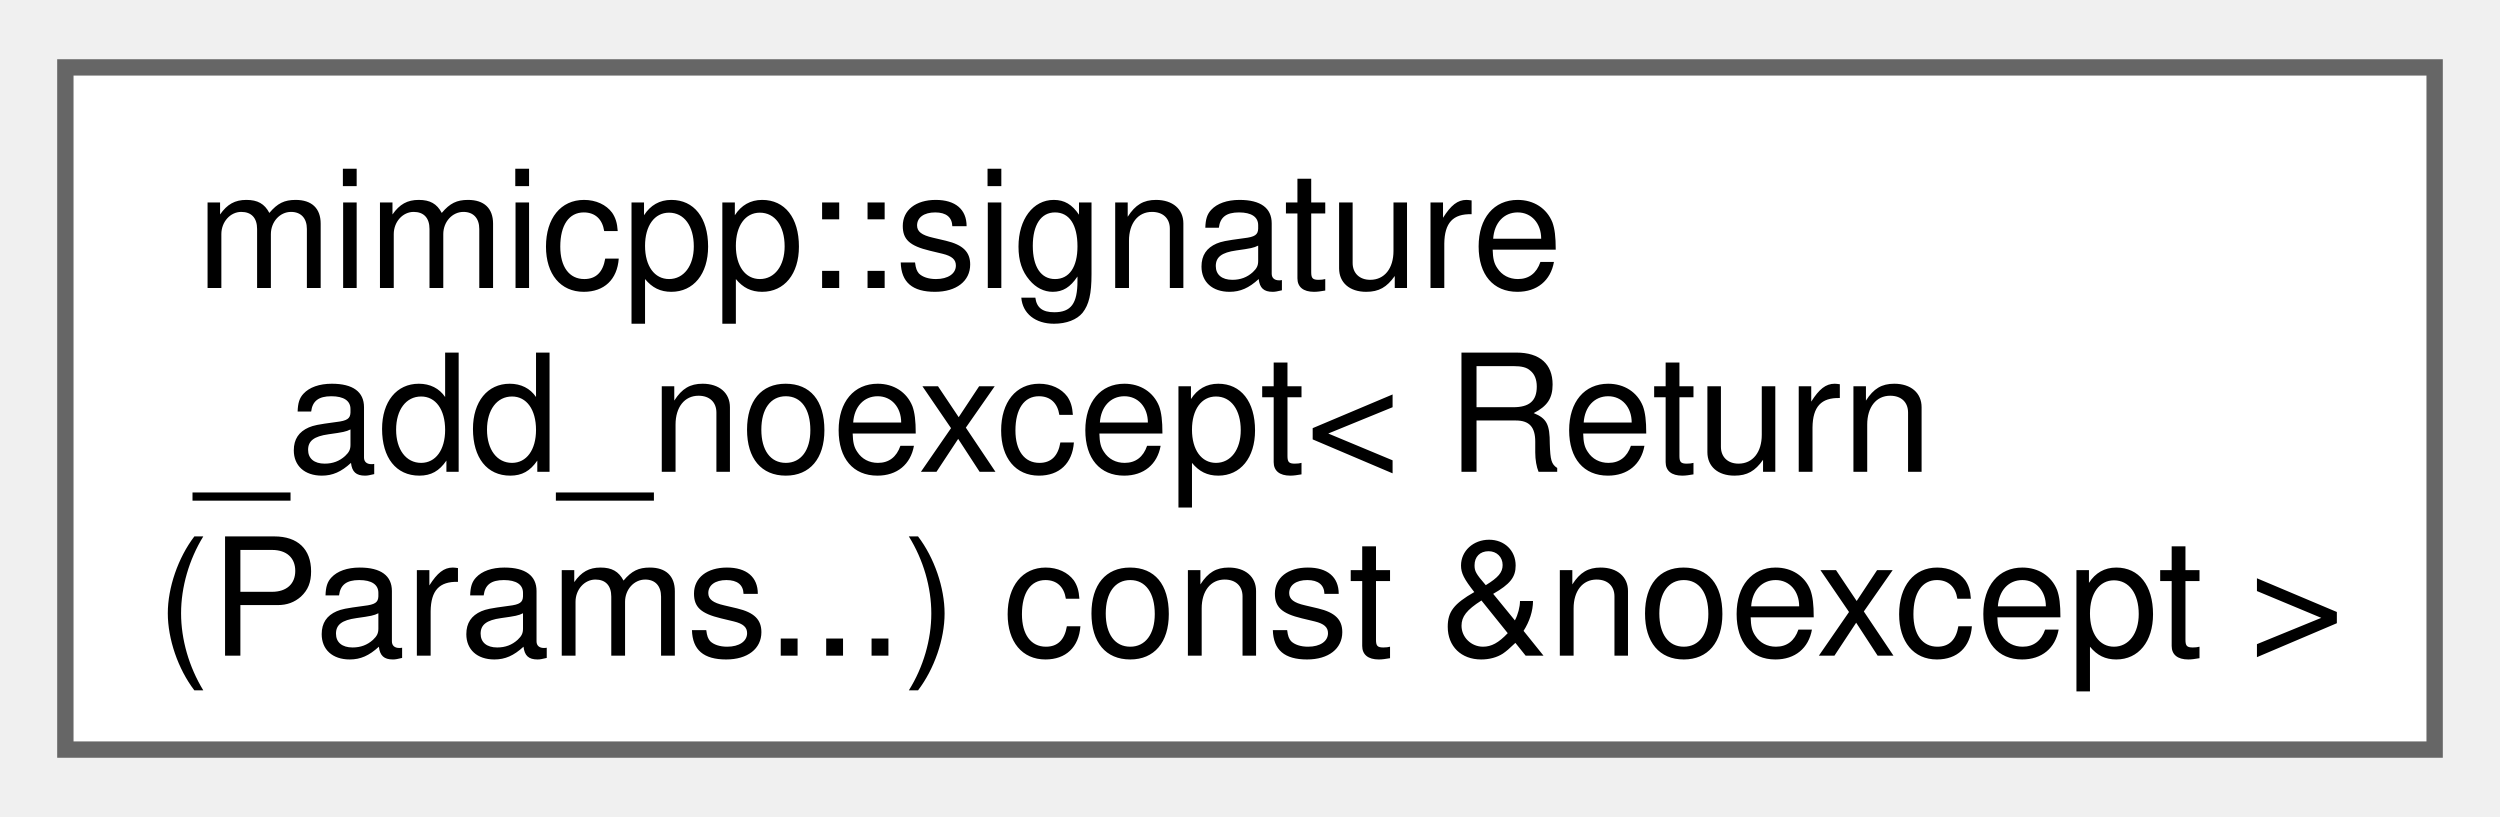
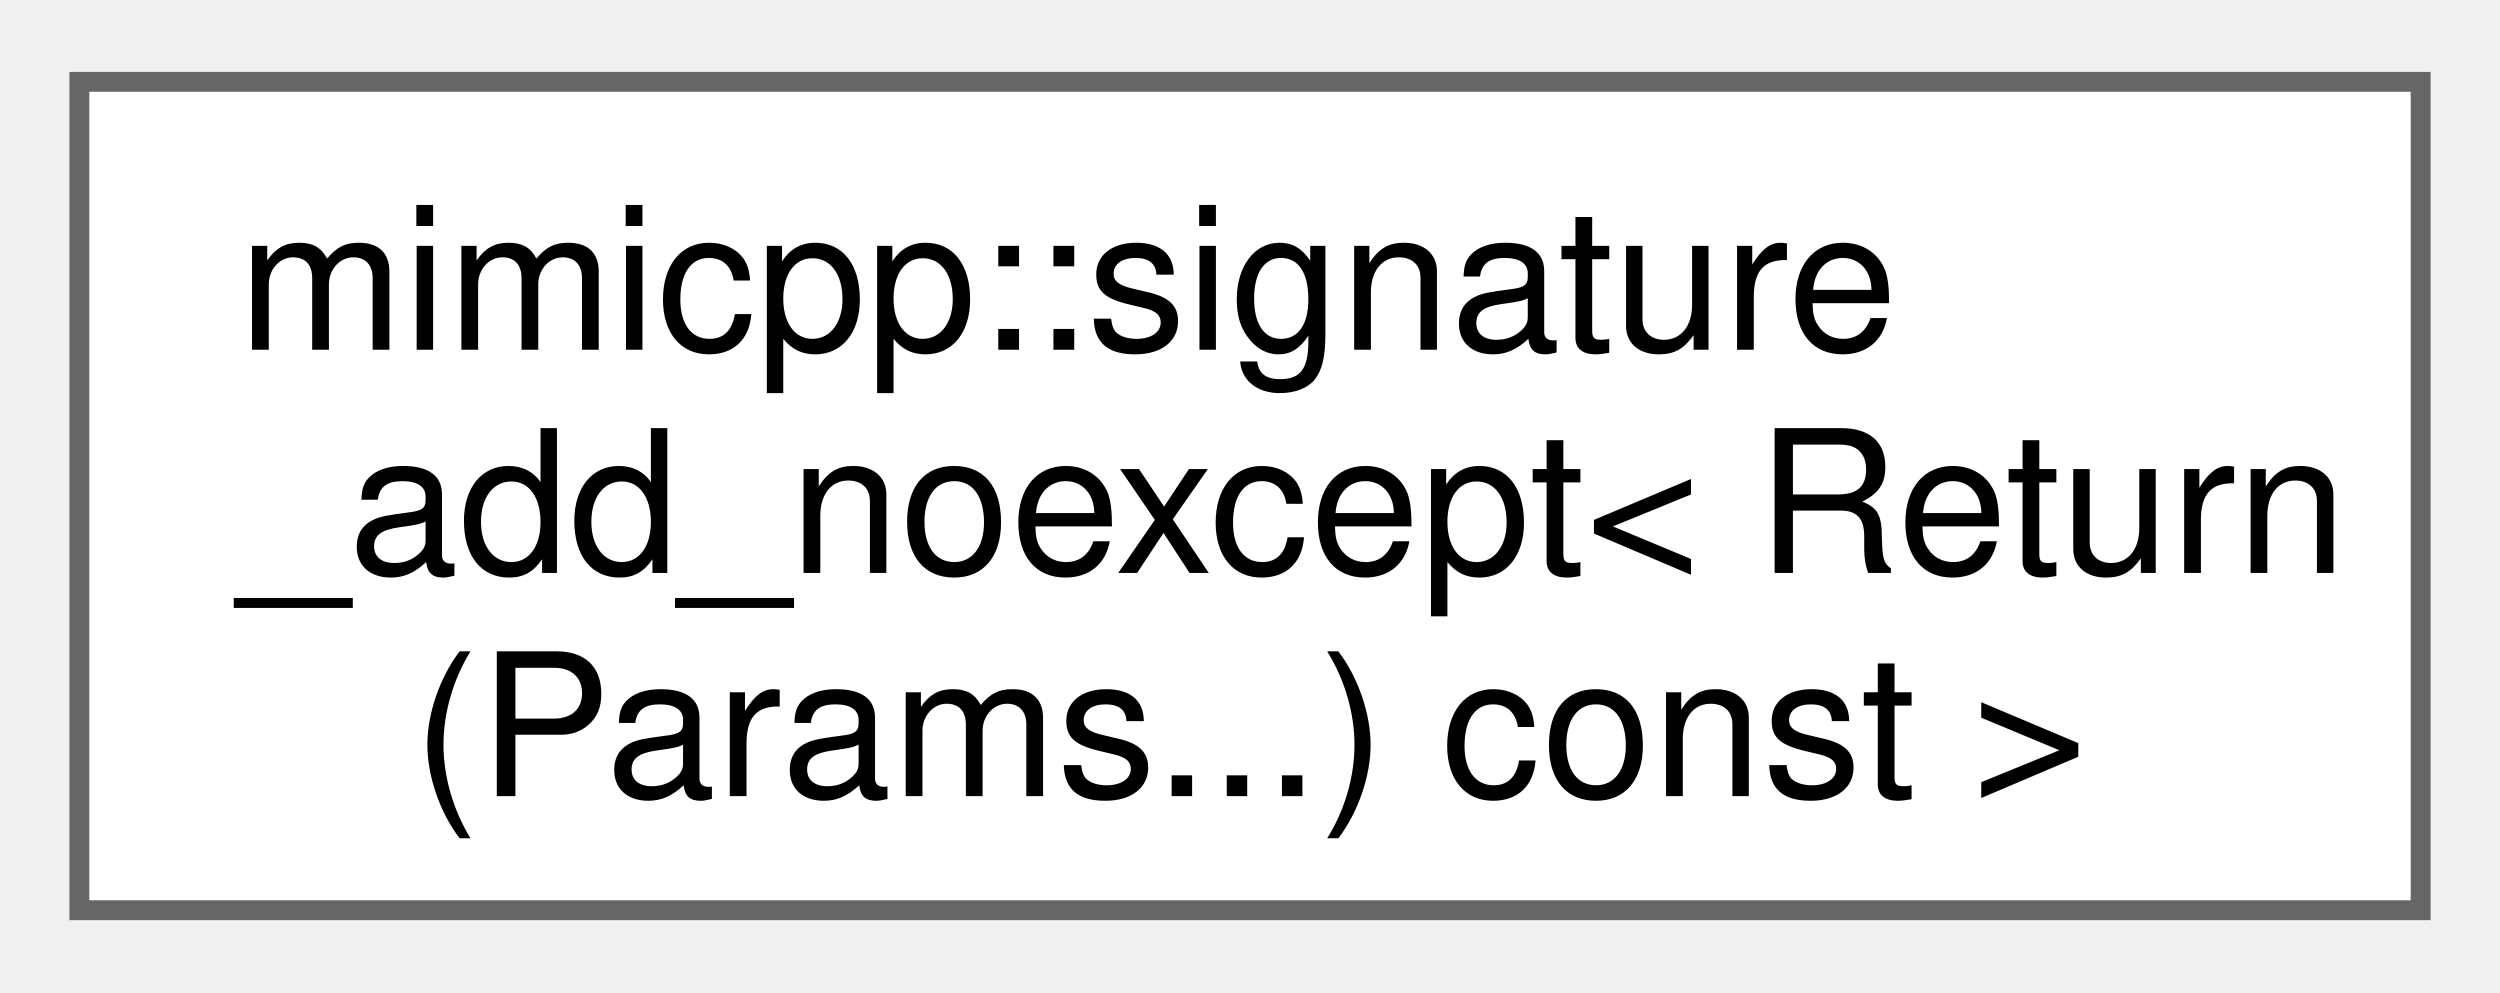
- <svg xmlns="http://www.w3.org/2000/svg" xmlns:xlink="http://www.w3.org/1999/xlink" width="153pt" height="50pt" viewBox="0.00 0.00 153.00 49.75">
+ <svg xmlns="http://www.w3.org/2000/svg" xmlns:xlink="http://www.w3.org/1999/xlink" width="126pt" height="50pt" viewBox="0.00 0.00 126.00 49.75">
  <g id="graph0" class="graph" transform="scale(1 1) rotate(0) translate(4 45.75)">
    <g id="Node000000" class="node">
      <g id="a_Node000000">
-         <a xlink:href="df/d0d/structmimicpp_1_1signature__add__noexcept_3_01_return_07_params_8_8_8_08_01const_01_6noexcept_01_4.html" target="_top" xlink:title=" ">
-           <polygon fill="white" stroke="#666666" points="145,-41.75 0,-41.75 0,0 145,0 145,-41.75" />
+         <a xlink:href="de/d2c/structmimicpp_1_1signature__add__noexcept_3_01_return_07_params_8_8_8_08_01const_01_4.html" target="_top" xlink:title=" ">
+           <polygon fill="white" stroke="#666666" points="118,-41.75 0,-41.75 0,0 118,0 118,-41.75" />
          <text text-anchor="start" x="8" y="-28.25" font-family="Helvetica,sans-Serif" font-size="10.00">mimicpp::signature</text>
          <text text-anchor="start" x="8" y="-17" font-family="Helvetica,sans-Serif" font-size="10.00">_add_noexcept&lt; Return</text>
-           <text text-anchor="middle" x="72.5" y="-5.75" font-family="Helvetica,sans-Serif" font-size="10.00">(Params...) const &amp;noexcept &gt;</text>
+           <text text-anchor="middle" x="59" y="-5.75" font-family="Helvetica,sans-Serif" font-size="10.00">(Params...) const &gt;</text>
        </a>
      </g>
    </g>
  </g>
</svg>
